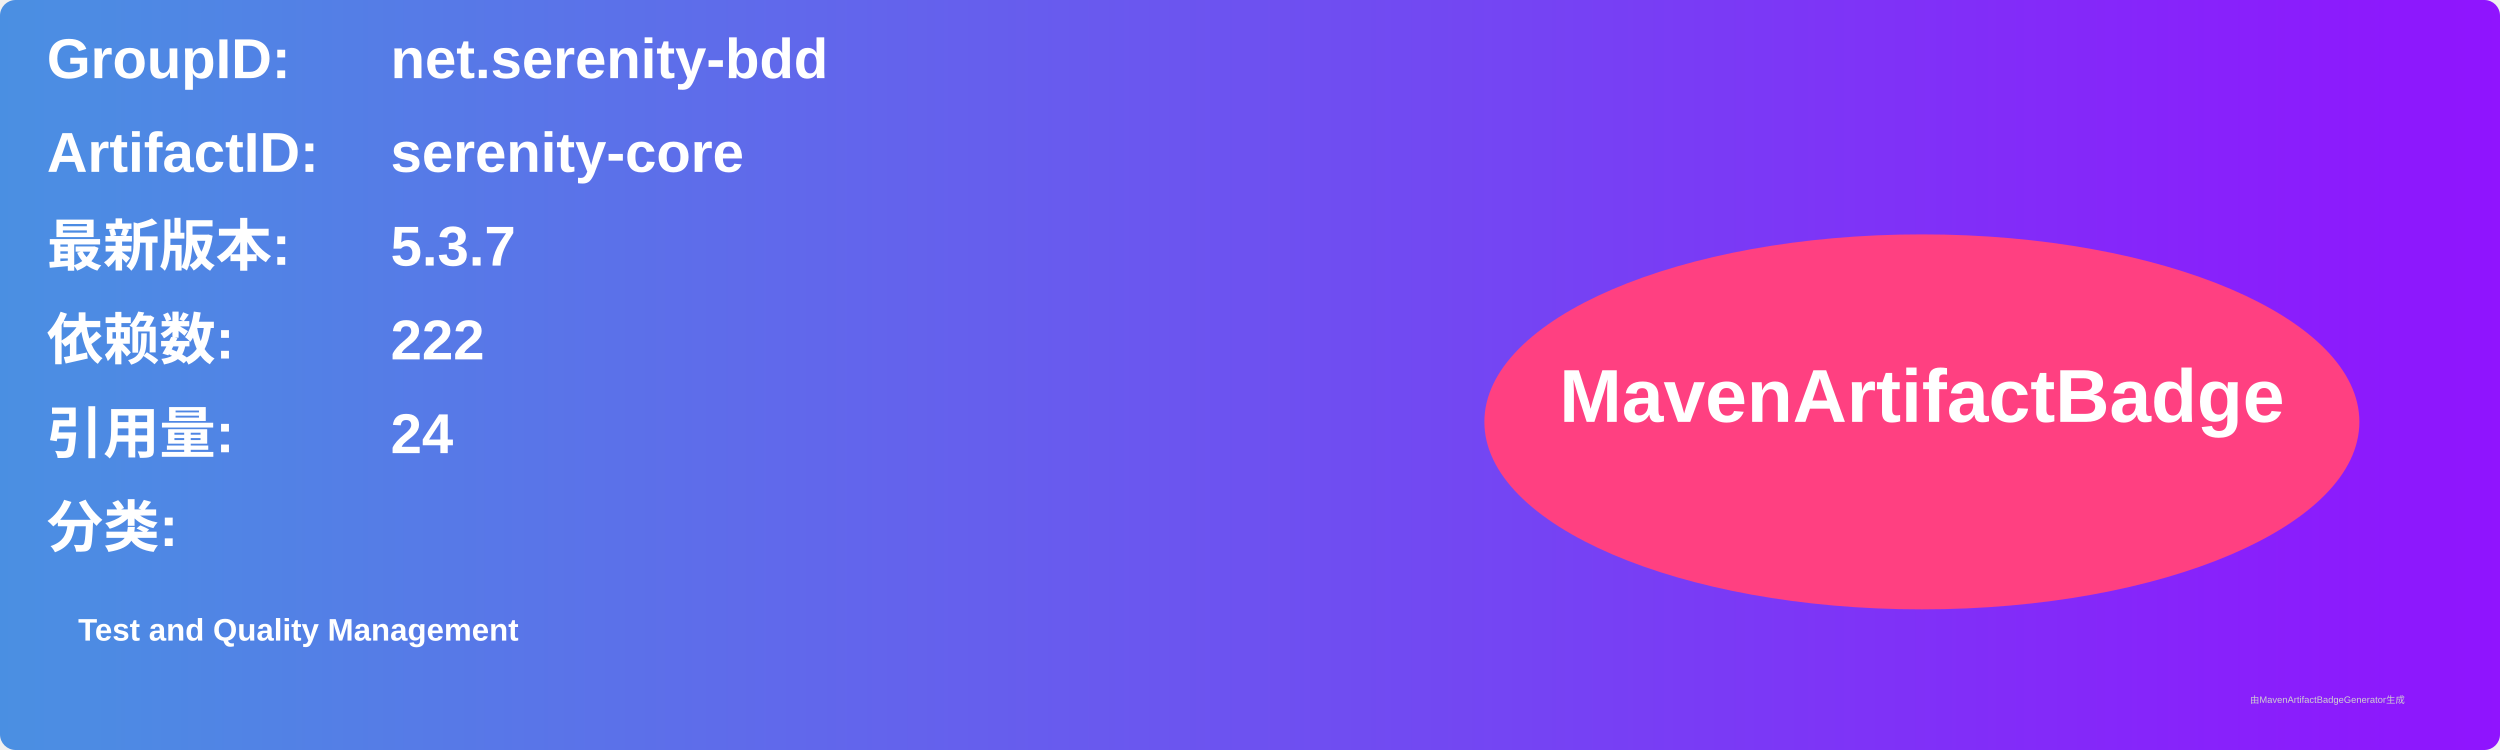
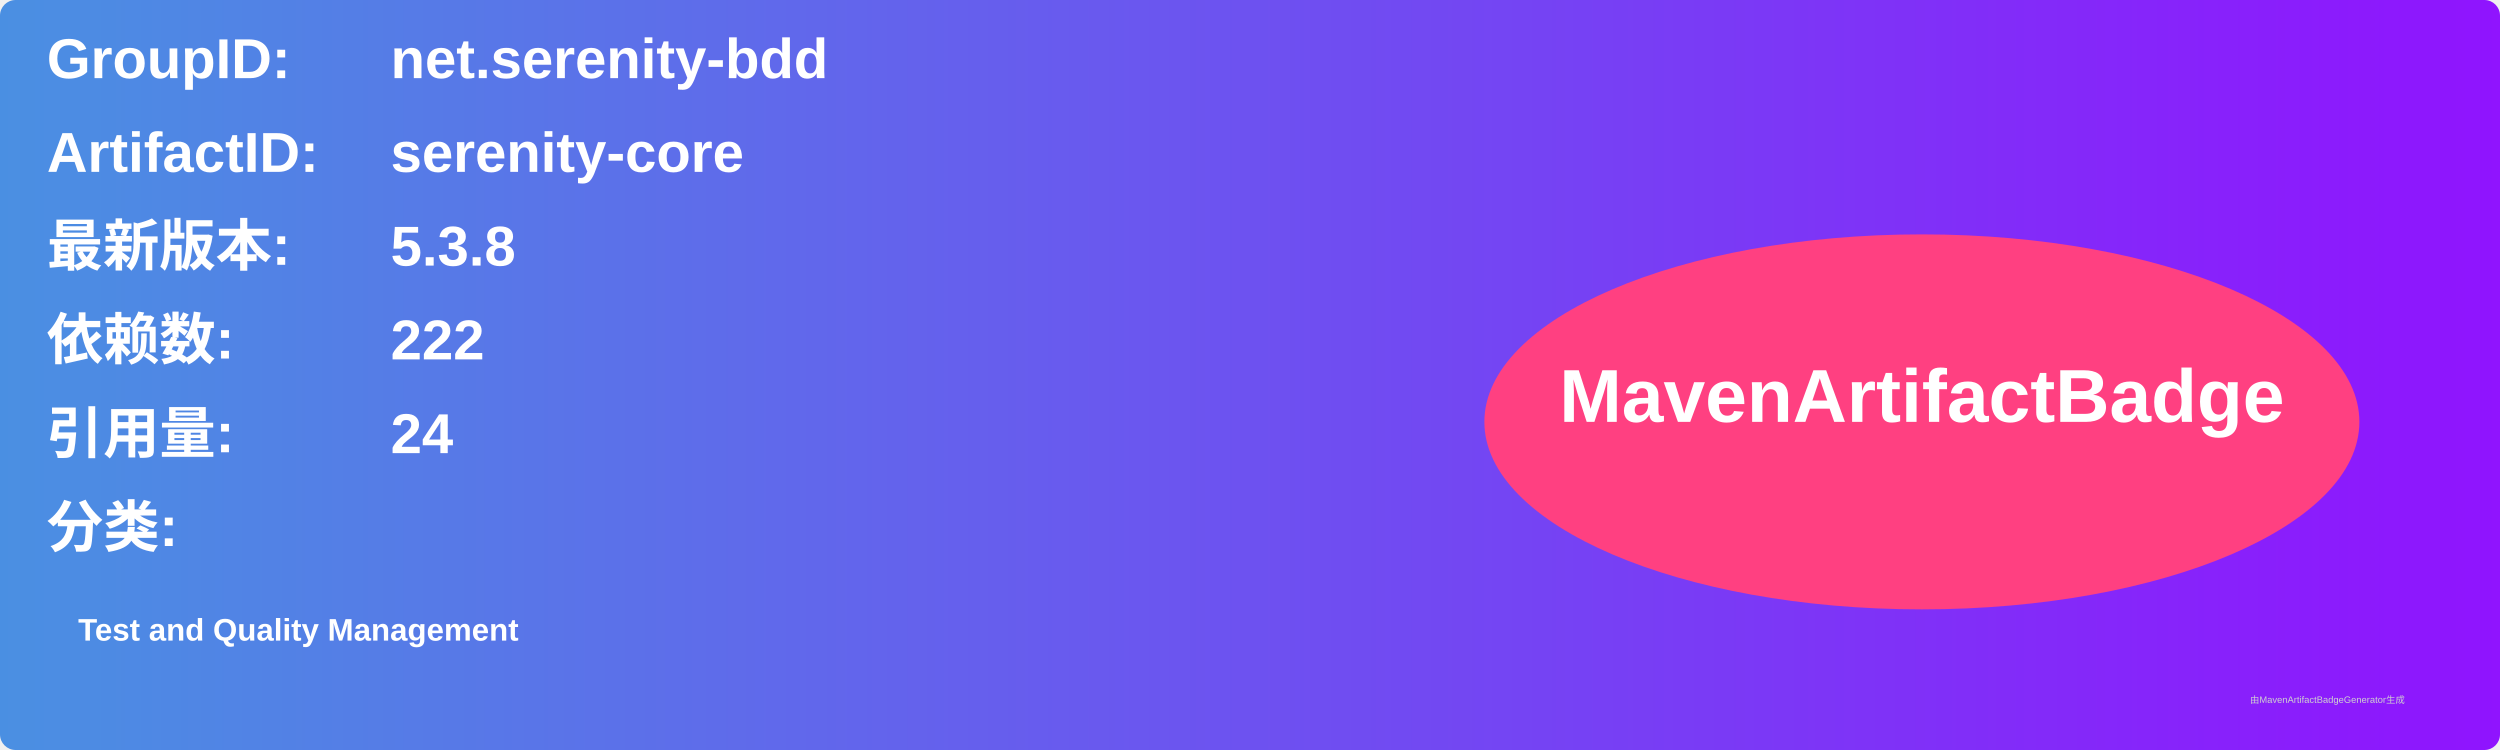
<svg xmlns="http://www.w3.org/2000/svg" width="800" height="240" viewBox="0 0 800 240">
  <linearGradient id="grad" x1="0%" y1="0%" x2="100%" y2="0%">
    <stop offset="0%" stop-color="#4a90e2" />
    <stop offset="100%" stop-color="#9013fe" />
  </linearGradient>
  <rect width="100%" height="100%" rx="5" ry="5" fill="url(#grad)" />
  <g transform="translate(15, 15)">
    <text x="0" y="10" font-family="Arial" font-size="18" fill="white" font-weight="bold" width="260">GroupID:</text>
    <text x="110" y="10" font-family="Arial" font-size="18" fill="white" font-weight="bold" width="460">net.serenity-bdd</text>
    <text x="0" y="40" font-family="Arial" font-size="18" fill="white" font-weight="bold" width="260">ArtifactID:</text>
    <text x="110" y="40" font-family="Arial" font-size="18" fill="white" font-weight="bold" width="460">serenity-core</text>
    <text x="0" y="70" font-family="Arial" font-size="18" fill="white" font-weight="bold">最新版本:</text>
    <text x="110" y="70" font-family="Arial" font-size="18" fill="white" font-weight="bold">
-       <tspan font-weight="bold">5.3.7</tspan>
+       <tspan font-weight="bold">5.3.8</tspan>
    </text>
    <text x="0" y="100" font-family="Arial" font-size="18" fill="white" font-weight="bold">依赖数: </text>
    <text x="110" y="100" font-family="Arial" font-size="18" fill="white">
      <tspan font-weight="bold">222</tspan>
    </text>
    <text x="0" y="130" font-family="Arial" font-size="18" fill="white" font-weight="bold">引用量: </text>
    <text x="110" y="130" font-family="Arial" font-size="18" fill="white">
      <tspan font-weight="bold">24</tspan>
    </text>
    <text x="0" y="160" font-family="Arial" font-size="18" fill="white" font-weight="bold">分类:</text>
    <text x="10" y="190" font-family="Arial" font-size="10" fill="white">
      <tspan font-weight="bold">Test and Quality Management</tspan>
    </text>
    <ellipse cx="600" cy="120" rx="140" ry="60" fill="#ff4081" />
    <text x="600" y="120" text-anchor="middle" font-family="Arial" font-size="24" fill="white" font-weight="bold">MavenArtifactBadge</text>
  </g>
  <text x="720" y="225" font-family="Arial" font-size="3" fill="#d0d0d0">由MavenArtifactBadgeGenerator生成</text>
</svg>
